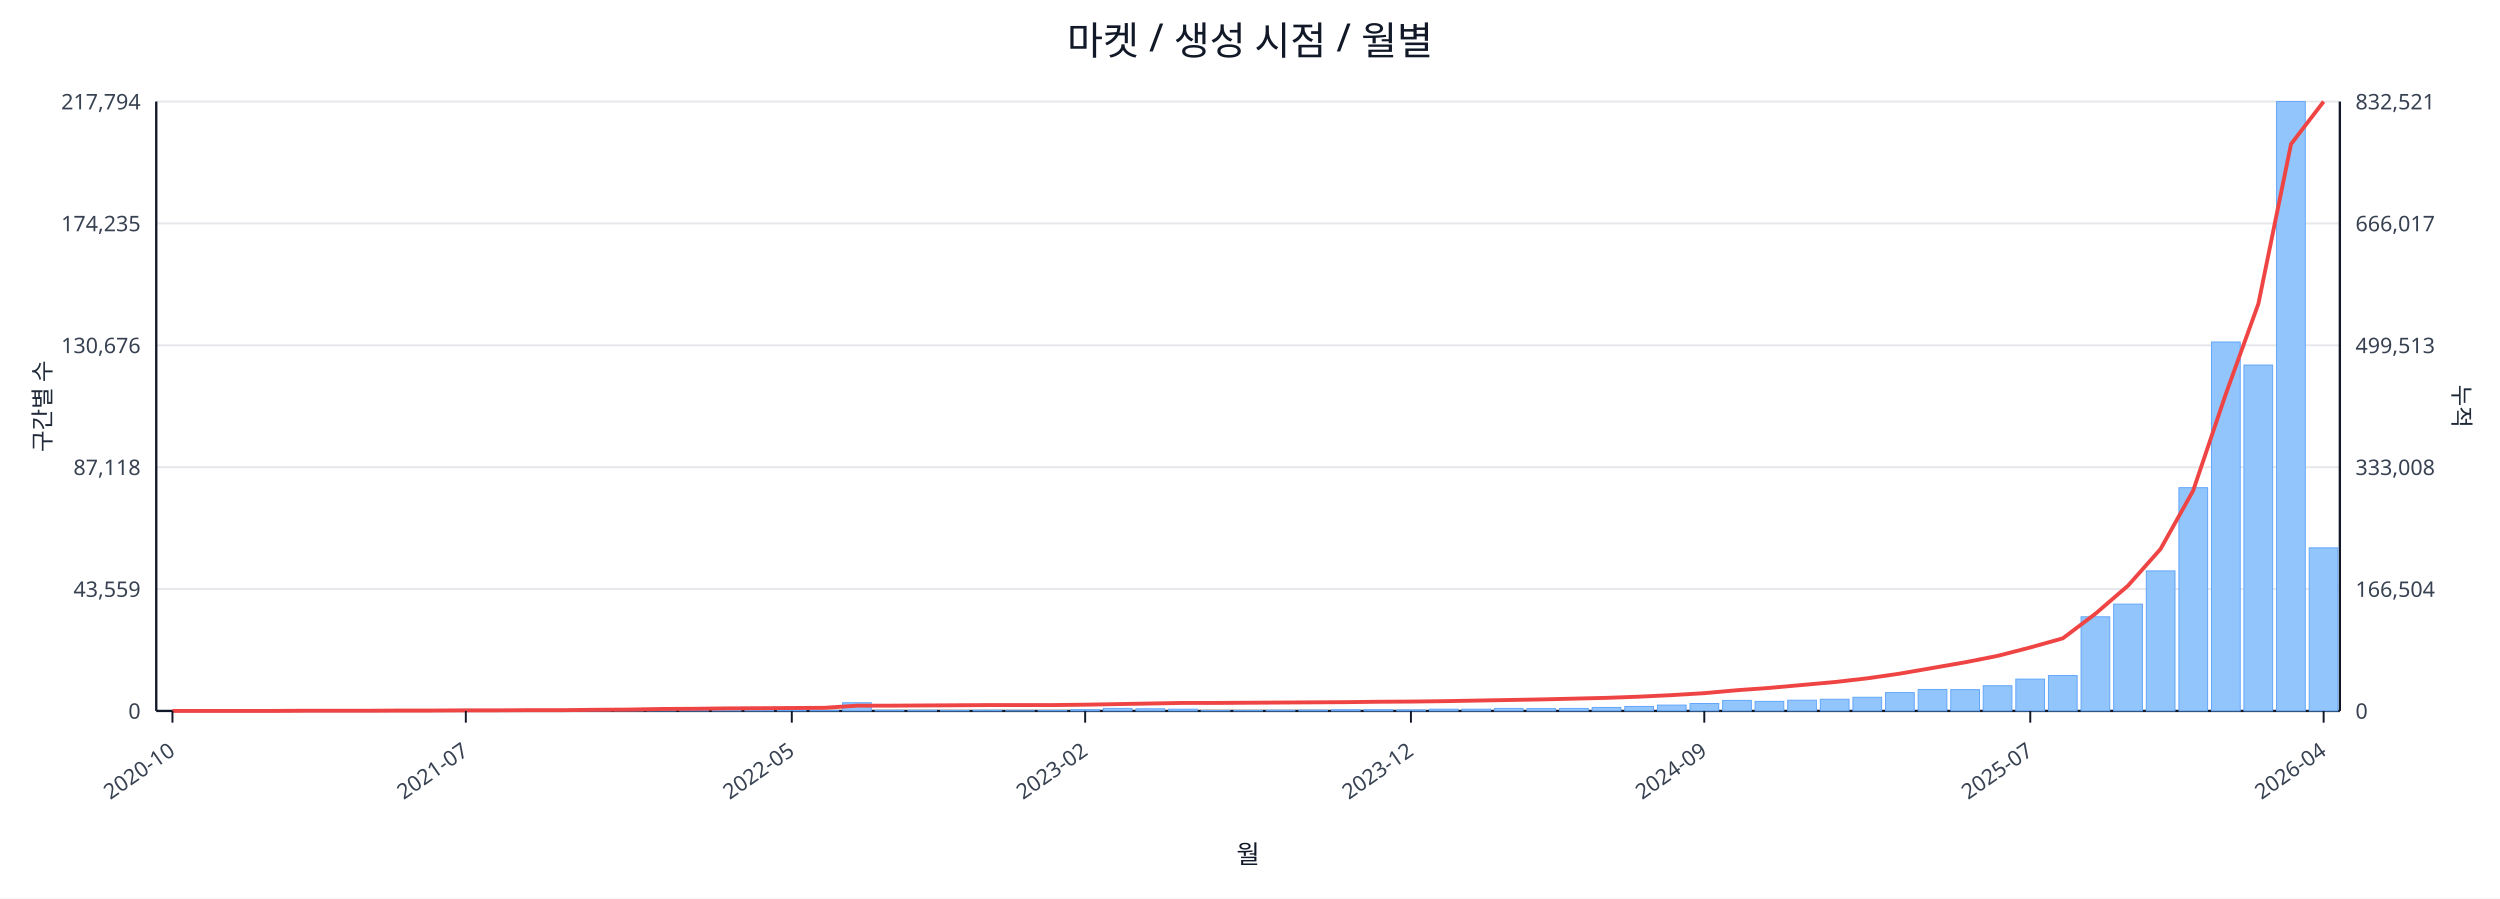
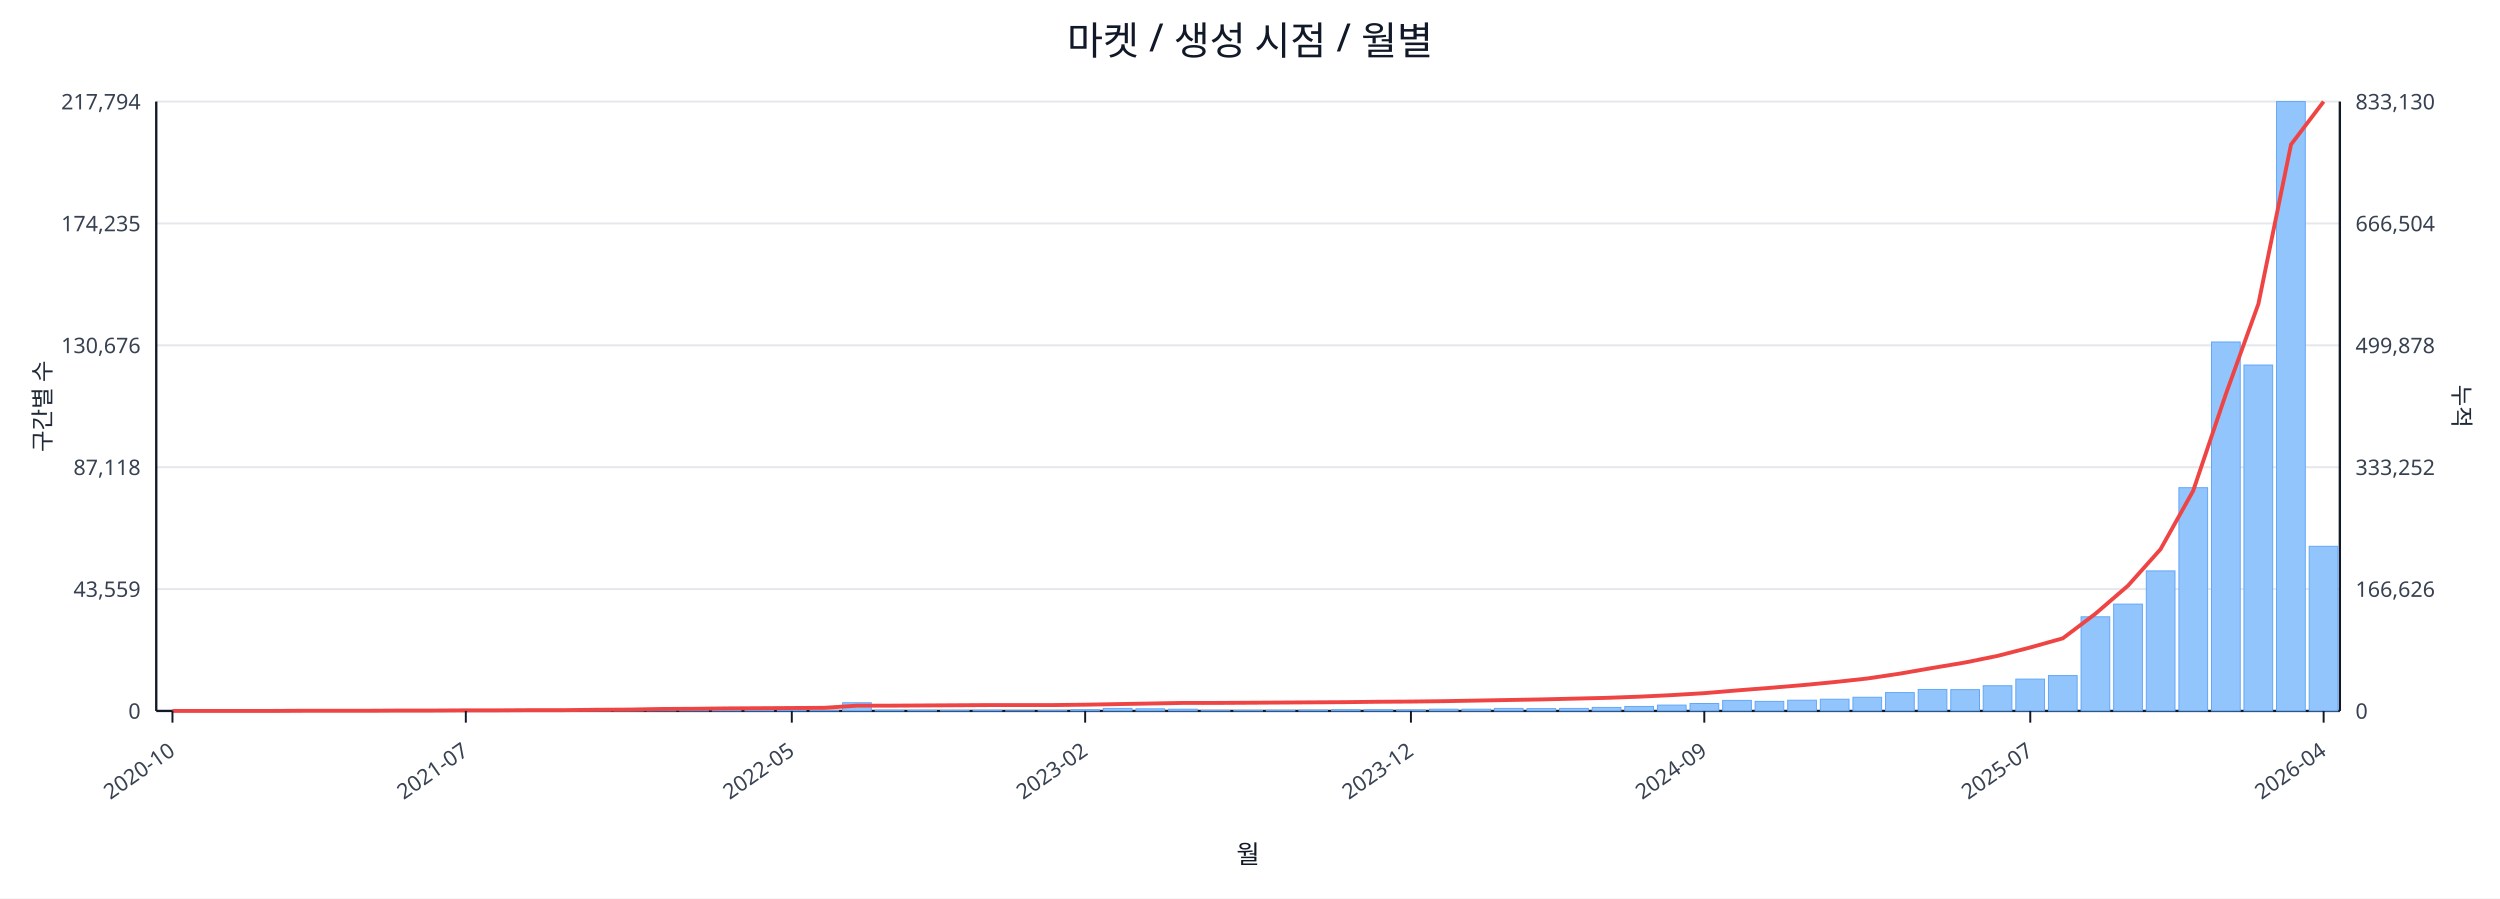
<svg xmlns="http://www.w3.org/2000/svg" width="1280" height="460" viewBox="0 0 1280 460">
  <rect x="0" y="0" width="100%" height="100%" fill="#ffffff" />
  <text x="640.0" y="28" font-size="20" text-anchor="middle" font-family="sans-serif" fill="#111827">마켓 / 생성 시점 / 월별</text>
  <line x1="80.0" y1="52.0" x2="1198.0" y2="52.0" stroke="#e5e7eb" stroke-width="1" />
  <text x="72.0" y="56.0" font-size="11" text-anchor="end" font-family="sans-serif" fill="#374151">217,794</text>
-   <text x="1206.0" y="56.0" font-size="11" text-anchor="start" font-family="sans-serif" fill="#374151">832,521</text>
+   <text x="1206.0" y="56.0" font-size="11" text-anchor="start" font-family="sans-serif" fill="#374151">833,130</text>
  <line x1="80.0" y1="114.4" x2="1198.0" y2="114.4" stroke="#e5e7eb" stroke-width="1" />
  <text x="72.0" y="118.4" font-size="11" text-anchor="end" font-family="sans-serif" fill="#374151">174,235</text>
-   <text x="1206.0" y="118.4" font-size="11" text-anchor="start" font-family="sans-serif" fill="#374151">666,017</text>
+   <text x="1206.0" y="118.4" font-size="11" text-anchor="start" font-family="sans-serif" fill="#374151">666,504</text>
  <line x1="80.0" y1="176.8" x2="1198.0" y2="176.8" stroke="#e5e7eb" stroke-width="1" />
  <text x="72.0" y="180.8" font-size="11" text-anchor="end" font-family="sans-serif" fill="#374151">130,676</text>
-   <text x="1206.0" y="180.8" font-size="11" text-anchor="start" font-family="sans-serif" fill="#374151">499,513</text>
+   <text x="1206.0" y="180.8" font-size="11" text-anchor="start" font-family="sans-serif" fill="#374151">499,878</text>
  <line x1="80.0" y1="239.2" x2="1198.0" y2="239.2" stroke="#e5e7eb" stroke-width="1" />
  <text x="72.0" y="243.2" font-size="11" text-anchor="end" font-family="sans-serif" fill="#374151">87,118</text>
-   <text x="1206.0" y="243.2" font-size="11" text-anchor="start" font-family="sans-serif" fill="#374151">333,008</text>
+   <text x="1206.0" y="243.2" font-size="11" text-anchor="start" font-family="sans-serif" fill="#374151">333,252</text>
  <line x1="80.0" y1="301.6" x2="1198.0" y2="301.6" stroke="#e5e7eb" stroke-width="1" />
  <text x="72.0" y="305.6" font-size="11" text-anchor="end" font-family="sans-serif" fill="#374151">43,559</text>
-   <text x="1206.0" y="305.6" font-size="11" text-anchor="start" font-family="sans-serif" fill="#374151">166,504</text>
+   <text x="1206.0" y="305.6" font-size="11" text-anchor="start" font-family="sans-serif" fill="#374151">166,626</text>
  <line x1="80.0" y1="364.0" x2="1198.0" y2="364.0" stroke="#e5e7eb" stroke-width="1" />
  <text x="72.0" y="368.0" font-size="11" text-anchor="end" font-family="sans-serif" fill="#374151">0</text>
  <text x="1206.0" y="368.0" font-size="11" text-anchor="start" font-family="sans-serif" fill="#374151">0</text>
  <line x1="80.0" y1="364.0" x2="1198.0" y2="364.0" stroke="#111827" stroke-width="1.2" />
  <line x1="80.0" y1="52.0" x2="80.0" y2="364.0" stroke="#111827" stroke-width="1.2" />
  <line x1="1198.0" y1="52.0" x2="1198.0" y2="364.0" stroke="#111827" stroke-width="1.2" />
  <rect x="81.0" y="364.0" width="14.7" height="0.0" fill="#93c5fd" stroke="#60a5fa" stroke-width="0.5" />
  <rect x="97.7" y="364.0" width="14.7" height="0.0" fill="#93c5fd" stroke="#60a5fa" stroke-width="0.5" />
  <rect x="114.4" y="364.0" width="14.7" height="0.0" fill="#93c5fd" stroke="#60a5fa" stroke-width="0.5" />
  <rect x="131.1" y="363.9" width="14.7" height="0.1" fill="#93c5fd" stroke="#60a5fa" stroke-width="0.5" />
  <rect x="147.7" y="363.9" width="14.7" height="0.1" fill="#93c5fd" stroke="#60a5fa" stroke-width="0.5" />
  <rect x="164.4" y="363.9" width="14.7" height="0.1" fill="#93c5fd" stroke="#60a5fa" stroke-width="0.5" />
  <rect x="181.1" y="363.9" width="14.7" height="0.1" fill="#93c5fd" stroke="#60a5fa" stroke-width="0.5" />
  <rect x="197.8" y="363.8" width="14.7" height="0.2" fill="#93c5fd" stroke="#60a5fa" stroke-width="0.5" />
  <rect x="214.5" y="363.7" width="14.7" height="0.3" fill="#93c5fd" stroke="#60a5fa" stroke-width="0.5" />
  <rect x="231.2" y="363.8" width="14.7" height="0.2" fill="#93c5fd" stroke="#60a5fa" stroke-width="0.5" />
  <rect x="247.9" y="363.8" width="14.7" height="0.2" fill="#93c5fd" stroke="#60a5fa" stroke-width="0.5" />
  <rect x="264.6" y="363.9" width="14.7" height="0.1" fill="#93c5fd" stroke="#60a5fa" stroke-width="0.5" />
  <rect x="281.2" y="363.7" width="14.7" height="0.3" fill="#93c5fd" stroke="#60a5fa" stroke-width="0.5" />
  <rect x="297.9" y="363.4" width="14.7" height="0.6" fill="#93c5fd" stroke="#60a5fa" stroke-width="0.5" />
  <rect x="314.6" y="363.5" width="14.7" height="0.5" fill="#93c5fd" stroke="#60a5fa" stroke-width="0.5" />
  <rect x="331.3" y="363.1" width="14.7" height="0.9" fill="#93c5fd" stroke="#60a5fa" stroke-width="0.5" />
  <rect x="348.0" y="363.5" width="14.7" height="0.5" fill="#93c5fd" stroke="#60a5fa" stroke-width="0.5" />
  <rect x="364.7" y="363.3" width="14.7" height="0.7" fill="#93c5fd" stroke="#60a5fa" stroke-width="0.5" />
  <rect x="381.4" y="363.4" width="14.7" height="0.6" fill="#93c5fd" stroke="#60a5fa" stroke-width="0.5" />
  <rect x="398.0" y="363.6" width="14.7" height="0.4" fill="#93c5fd" stroke="#60a5fa" stroke-width="0.5" />
  <rect x="414.7" y="363.8" width="14.7" height="0.2" fill="#93c5fd" stroke="#60a5fa" stroke-width="0.5" />
  <rect x="431.4" y="359.8" width="14.7" height="4.2" fill="#93c5fd" stroke="#60a5fa" stroke-width="0.5" />
  <rect x="448.1" y="363.7" width="14.7" height="0.3" fill="#93c5fd" stroke="#60a5fa" stroke-width="0.5" />
  <rect x="464.8" y="363.7" width="14.7" height="0.3" fill="#93c5fd" stroke="#60a5fa" stroke-width="0.5" />
  <rect x="481.5" y="363.8" width="14.7" height="0.2" fill="#93c5fd" stroke="#60a5fa" stroke-width="0.5" />
  <rect x="498.2" y="363.7" width="14.7" height="0.3" fill="#93c5fd" stroke="#60a5fa" stroke-width="0.5" />
  <rect x="514.9" y="363.9" width="14.7" height="0.1" fill="#93c5fd" stroke="#60a5fa" stroke-width="0.5" />
  <rect x="531.5" y="363.8" width="14.7" height="0.2" fill="#93c5fd" stroke="#60a5fa" stroke-width="0.5" />
  <rect x="548.2" y="363.4" width="14.7" height="0.6" fill="#93c5fd" stroke="#60a5fa" stroke-width="0.5" />
  <rect x="564.9" y="362.7" width="14.7" height="1.3" fill="#93c5fd" stroke="#60a5fa" stroke-width="0.5" />
  <rect x="581.6" y="362.9" width="14.7" height="1.1" fill="#93c5fd" stroke="#60a5fa" stroke-width="0.5" />
  <rect x="598.3" y="363.1" width="14.7" height="0.9" fill="#93c5fd" stroke="#60a5fa" stroke-width="0.5" />
  <rect x="615.0" y="363.8" width="14.7" height="0.2" fill="#93c5fd" stroke="#60a5fa" stroke-width="0.5" />
  <rect x="631.7" y="363.8" width="14.7" height="0.2" fill="#93c5fd" stroke="#60a5fa" stroke-width="0.5" />
  <rect x="648.3" y="363.7" width="14.7" height="0.3" fill="#93c5fd" stroke="#60a5fa" stroke-width="0.5" />
  <rect x="665.0" y="363.6" width="14.7" height="0.4" fill="#93c5fd" stroke="#60a5fa" stroke-width="0.5" />
  <rect x="681.7" y="363.4" width="14.7" height="0.6" fill="#93c5fd" stroke="#60a5fa" stroke-width="0.5" />
  <rect x="698.4" y="363.4" width="14.7" height="0.6" fill="#93c5fd" stroke="#60a5fa" stroke-width="0.5" />
  <rect x="715.1" y="363.5" width="14.7" height="0.5" fill="#93c5fd" stroke="#60a5fa" stroke-width="0.5" />
  <rect x="731.8" y="363.1" width="14.7" height="0.9" fill="#93c5fd" stroke="#60a5fa" stroke-width="0.5" />
  <rect x="748.5" y="363.1" width="14.7" height="0.9" fill="#93c5fd" stroke="#60a5fa" stroke-width="0.5" />
  <rect x="765.1" y="362.7" width="14.7" height="1.3" fill="#93c5fd" stroke="#60a5fa" stroke-width="0.5" />
  <rect x="781.8" y="362.8" width="14.7" height="1.2" fill="#93c5fd" stroke="#60a5fa" stroke-width="0.5" />
  <rect x="798.5" y="362.7" width="14.7" height="1.3" fill="#93c5fd" stroke="#60a5fa" stroke-width="0.5" />
  <rect x="815.2" y="362.2" width="14.7" height="1.8" fill="#93c5fd" stroke="#60a5fa" stroke-width="0.5" />
  <rect x="831.9" y="361.7" width="14.7" height="2.3" fill="#93c5fd" stroke="#60a5fa" stroke-width="0.5" />
  <rect x="848.6" y="361.0" width="14.7" height="3.0" fill="#93c5fd" stroke="#60a5fa" stroke-width="0.5" />
  <rect x="865.3" y="360.2" width="14.7" height="3.8" fill="#93c5fd" stroke="#60a5fa" stroke-width="0.5" />
  <rect x="882.0" y="358.6" width="14.7" height="5.4" fill="#93c5fd" stroke="#60a5fa" stroke-width="0.5" />
  <rect x="898.6" y="359.1" width="14.7" height="4.9" fill="#93c5fd" stroke="#60a5fa" stroke-width="0.5" />
  <rect x="915.3" y="358.5" width="14.7" height="5.5" fill="#93c5fd" stroke="#60a5fa" stroke-width="0.5" />
  <rect x="932.0" y="358.0" width="14.7" height="6.0" fill="#93c5fd" stroke="#60a5fa" stroke-width="0.5" />
  <rect x="948.7" y="357.0" width="14.7" height="7.0" fill="#93c5fd" stroke="#60a5fa" stroke-width="0.5" />
  <rect x="965.4" y="354.6" width="14.7" height="9.4" fill="#93c5fd" stroke="#60a5fa" stroke-width="0.5" />
  <rect x="982.1" y="353.0" width="14.7" height="11.0" fill="#93c5fd" stroke="#60a5fa" stroke-width="0.5" />
  <rect x="998.8" y="353.1" width="14.7" height="10.9" fill="#93c5fd" stroke="#60a5fa" stroke-width="0.5" />
  <rect x="1015.4" y="351.1" width="14.7" height="12.9" fill="#93c5fd" stroke="#60a5fa" stroke-width="0.5" />
  <rect x="1032.1" y="347.7" width="14.7" height="16.3" fill="#93c5fd" stroke="#60a5fa" stroke-width="0.5" />
  <rect x="1048.8" y="345.9" width="14.7" height="18.1" fill="#93c5fd" stroke="#60a5fa" stroke-width="0.5" />
  <rect x="1065.5" y="315.8" width="14.7" height="48.2" fill="#93c5fd" stroke="#60a5fa" stroke-width="0.5" />
  <rect x="1082.2" y="309.3" width="14.7" height="54.7" fill="#93c5fd" stroke="#60a5fa" stroke-width="0.5" />
  <rect x="1098.9" y="292.3" width="14.7" height="71.7" fill="#93c5fd" stroke="#60a5fa" stroke-width="0.5" />
  <rect x="1115.6" y="249.7" width="14.7" height="114.3" fill="#93c5fd" stroke="#60a5fa" stroke-width="0.5" />
  <rect x="1132.3" y="175.1" width="14.7" height="188.9" fill="#93c5fd" stroke="#60a5fa" stroke-width="0.5" />
  <rect x="1148.9" y="186.9" width="14.7" height="177.1" fill="#93c5fd" stroke="#60a5fa" stroke-width="0.5" />
  <rect x="1165.6" y="52.0" width="14.7" height="312.0" fill="#93c5fd" stroke="#60a5fa" stroke-width="0.5" />
-   <rect x="1182.3" y="280.5" width="14.7" height="83.5" fill="#93c5fd" stroke="#60a5fa" stroke-width="0.5" />
-   <polyline fill="none" stroke="#ef4444" stroke-width="2" points="88.3,364.0 105.0,364.0 121.7,364.0 138.4,364.0 155.1,363.9 171.8,363.9 188.5,363.9 205.1,363.8 221.8,363.8 238.5,363.7 255.2,363.7 271.9,363.6 288.6,363.6 305.3,363.4 322.0,363.3 338.6,363.0 355.3,362.9 372.0,362.7 388.7,362.6 405.4,362.5 422.1,362.4 438.8,361.3 455.4,361.3 472.1,361.2 488.8,361.1 505.5,361.0 522.2,361.0 538.9,361.0 555.6,360.8 572.3,360.5 588.9,360.2 605.6,359.9 622.3,359.9 639.0,359.8 655.7,359.7 672.4,359.6 689.1,359.5 705.7,359.3 722.4,359.2 739.1,359.0 755.8,358.7 772.5,358.4 789.2,358.1 805.9,357.7 822.6,357.3 839.2,356.7 855.9,355.9 872.6,354.9 889.3,353.4 906.0,352.2 922.7,350.7 939.4,349.2 956.0,347.3 972.7,344.9 989.4,342.0 1006.1,339.1 1022.8,335.8 1039.5,331.5 1056.2,326.8 1072.9,314.2 1089.5,299.9 1106.2,281.1 1122.9,251.2 1139.6,201.8 1156.3,155.5 1173.0,73.8 1189.7,52.0" />
+   <rect x="1182.3" y="279.7" width="14.7" height="84.3" fill="#93c5fd" stroke="#60a5fa" stroke-width="0.5" />
+   <polyline fill="none" stroke="#ef4444" stroke-width="2" points="88.3,364.0 105.0,364.0 121.7,364.0 138.4,364.0 155.1,363.9 171.8,363.9 188.5,363.9 205.1,363.8 221.8,363.8 238.5,363.7 255.2,363.7 271.9,363.6 288.6,363.6 305.3,363.4 322.0,363.3 338.6,363.0 355.3,362.9 372.0,362.7 388.7,362.6 405.4,362.5 422.1,362.4 438.8,361.3 455.4,361.3 472.1,361.2 488.8,361.1 505.5,361.0 522.2,361.0 538.9,361.0 555.6,360.8 572.3,360.5 588.9,360.2 605.6,359.9 622.3,359.9 639.0,359.8 655.7,359.7 672.4,359.6 689.1,359.5 705.7,359.3 722.4,359.2 739.1,359.0 755.8,358.7 772.5,358.4 789.2,358.1 805.9,357.7 822.6,357.3 839.2,356.7 855.9,355.9 872.6,354.9 889.3,353.5 906.0,352.2 922.7,350.8 939.4,349.2 956.0,347.4 972.7,344.9 989.4,342.0 1006.1,339.2 1022.8,335.8 1039.5,331.5 1056.2,326.8 1072.9,314.2 1089.5,299.9 1106.2,281.2 1122.9,251.3 1139.6,201.9 1156.3,155.6 1173.0,74.0 1189.7,52.0" />
  <line x1="88.3" y1="364.0" x2="88.3" y2="370.0" stroke="#111827" stroke-width="1" />
  <text x="90.3" y="386.0" font-size="11" text-anchor="end" transform="rotate(-35 90.3 386.0)" font-family="sans-serif" fill="#374151">2020-10</text>
  <line x1="238.5" y1="364.0" x2="238.5" y2="370.0" stroke="#111827" stroke-width="1" />
  <text x="240.5" y="386.0" font-size="11" text-anchor="end" transform="rotate(-35 240.5 386.0)" font-family="sans-serif" fill="#374151">2021-07</text>
  <line x1="405.4" y1="364.0" x2="405.4" y2="370.0" stroke="#111827" stroke-width="1" />
  <text x="407.4" y="386.0" font-size="11" text-anchor="end" transform="rotate(-35 407.4 386.0)" font-family="sans-serif" fill="#374151">2022-05</text>
  <line x1="555.6" y1="364.0" x2="555.6" y2="370.0" stroke="#111827" stroke-width="1" />
  <text x="557.6" y="386.0" font-size="11" text-anchor="end" transform="rotate(-35 557.6 386.0)" font-family="sans-serif" fill="#374151">2023-02</text>
  <line x1="722.4" y1="364.0" x2="722.4" y2="370.0" stroke="#111827" stroke-width="1" />
  <text x="724.4" y="386.0" font-size="11" text-anchor="end" transform="rotate(-35 724.4 386.0)" font-family="sans-serif" fill="#374151">2023-12</text>
  <line x1="872.6" y1="364.0" x2="872.6" y2="370.0" stroke="#111827" stroke-width="1" />
  <text x="874.6" y="386.0" font-size="11" text-anchor="end" transform="rotate(-35 874.6 386.0)" font-family="sans-serif" fill="#374151">2024-09</text>
  <line x1="1039.5" y1="364.0" x2="1039.5" y2="370.0" stroke="#111827" stroke-width="1" />
  <text x="1041.5" y="386.0" font-size="11" text-anchor="end" transform="rotate(-35 1041.5 386.0)" font-family="sans-serif" fill="#374151">2025-07</text>
  <line x1="1189.7" y1="364.0" x2="1189.7" y2="370.0" stroke="#111827" stroke-width="1" />
  <text x="1191.7" y="386.0" font-size="11" text-anchor="end" transform="rotate(-35 1191.7 386.0)" font-family="sans-serif" fill="#374151">2026-04</text>
  <text x="26" y="208.0" font-size="12" transform="rotate(-90 26 208.0)" text-anchor="middle" font-family="sans-serif" fill="#1f2937">구간별 수</text>
  <text x="1256.0" y="208.0" font-size="12" transform="rotate(90 1256.0 208.0)" text-anchor="middle" font-family="sans-serif" fill="#1f2937">누적</text>
  <text x="639.0" y="442.0" font-size="13" text-anchor="middle" font-family="sans-serif" fill="#111827">월</text>
</svg>
